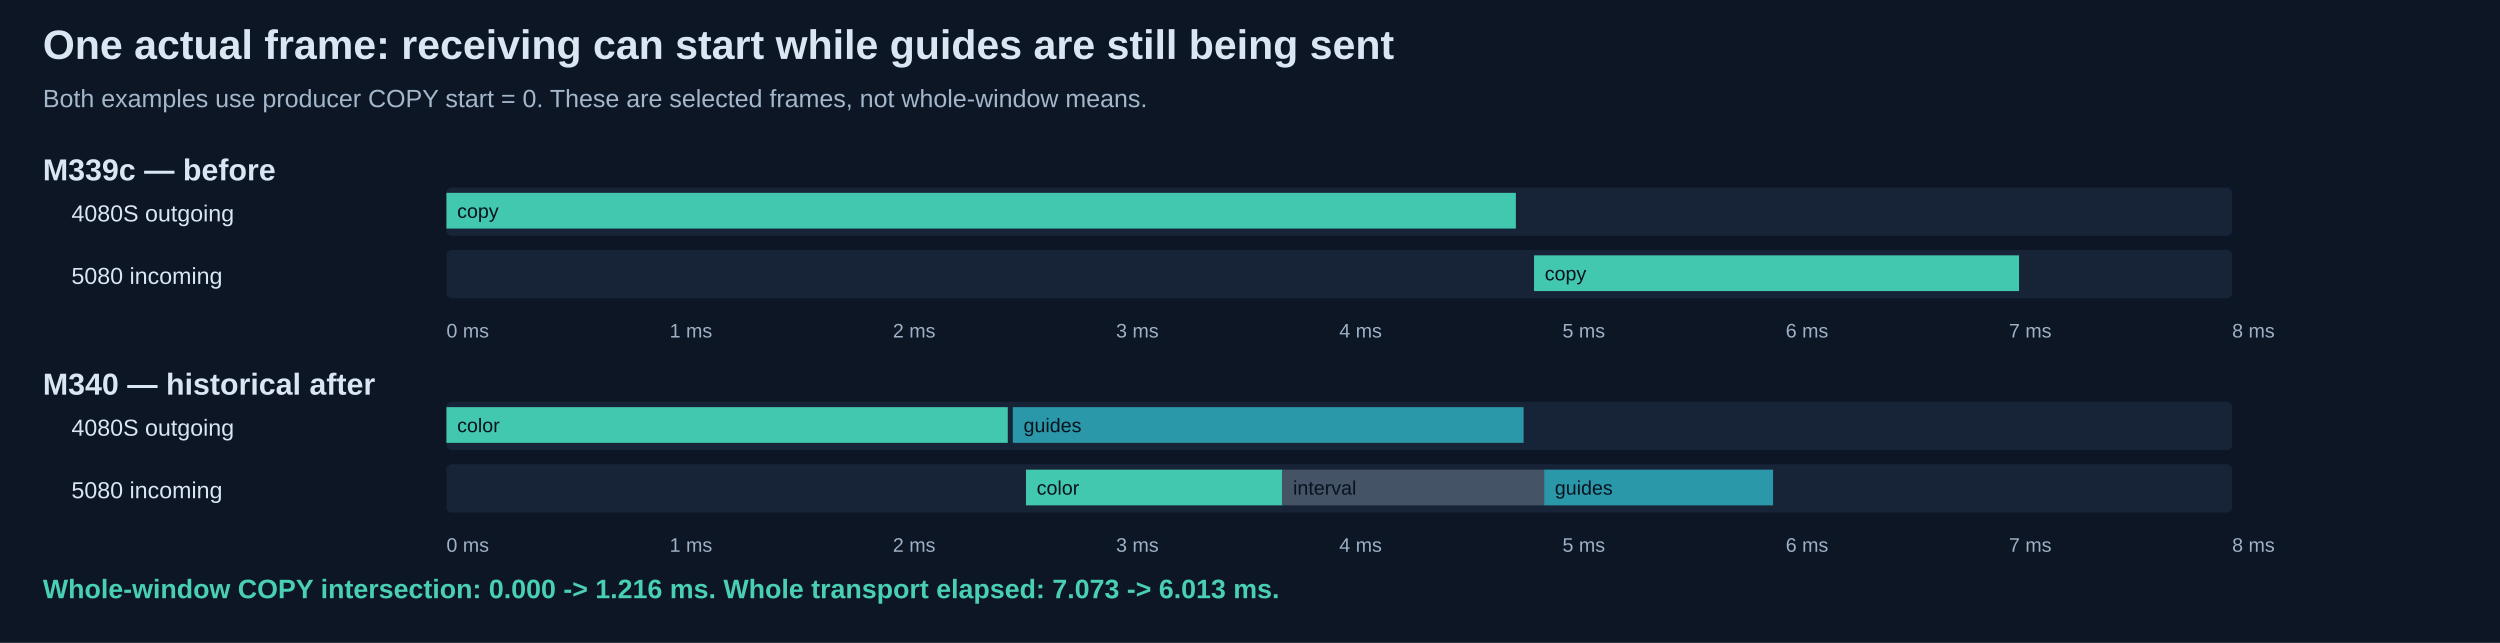
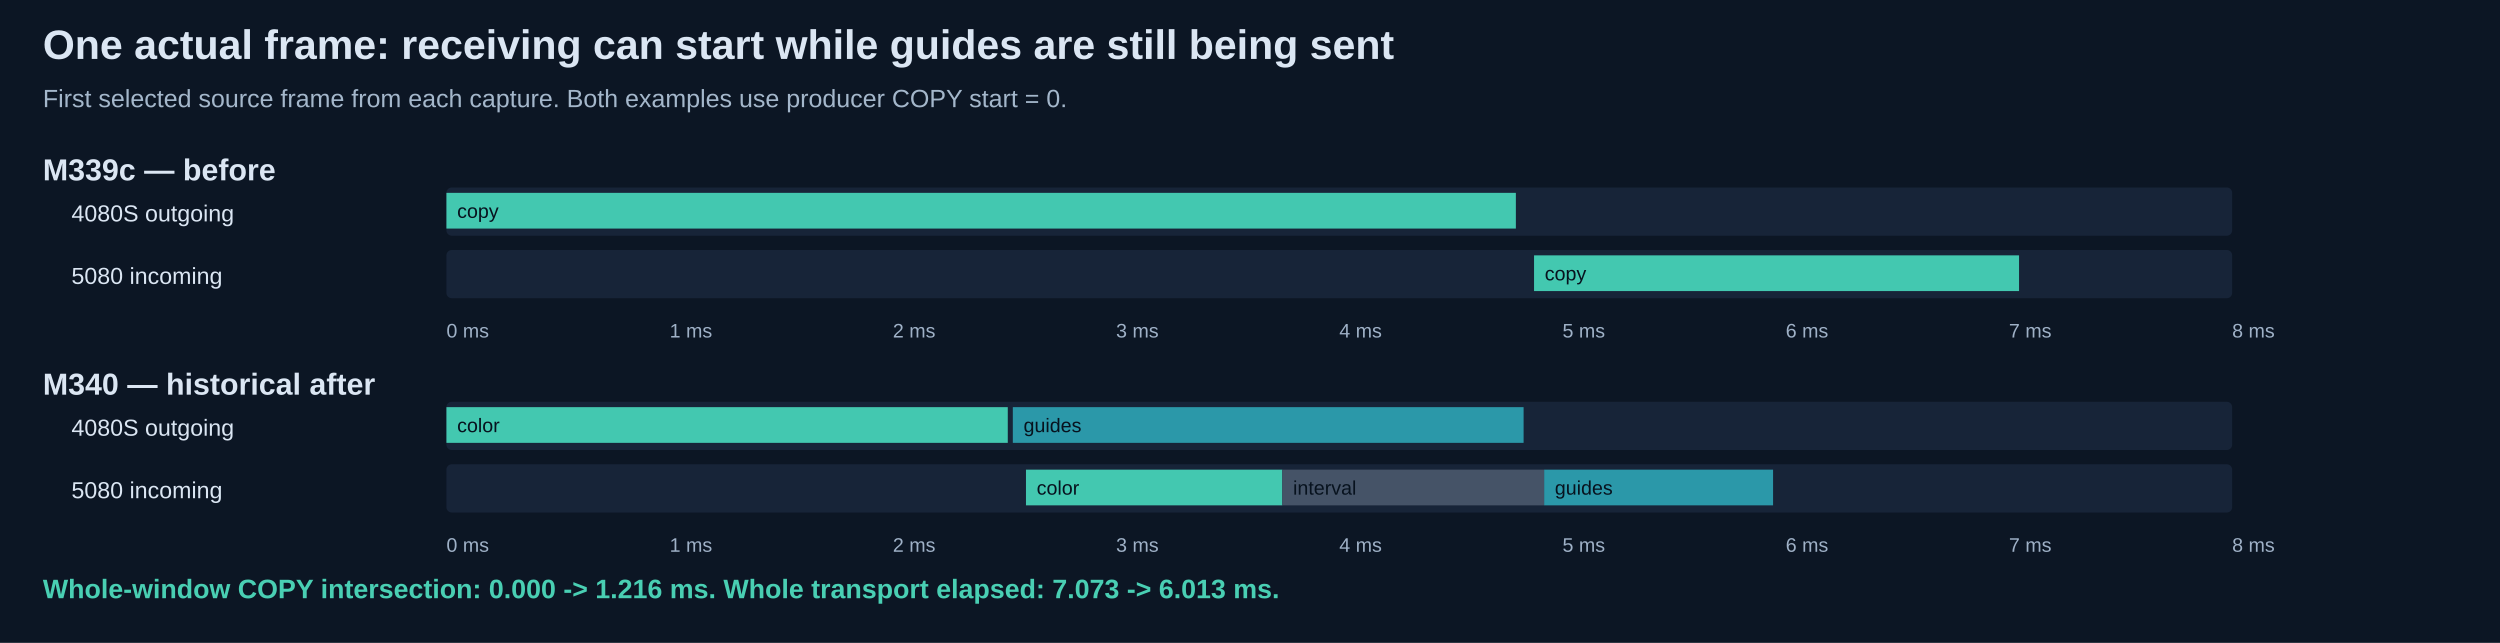
<svg xmlns="http://www.w3.org/2000/svg" role="img" width="1400" height="360" viewBox="0 0 1400 360">
  <rect width="100%" height="100%" fill="#0c1624" />
  <g font-family="Segoe UI,Arial,sans-serif">
    <text x="24.000" y="33.000" font-size="23" fill="#dbe6f3" font-weight="700">One actual frame: receiving can start while guides are still being sent</text>
-     <text x="24.000" y="60.000" font-size="14" fill="#a4b7cb" font-weight="400">Both examples use producer COPY start = 0. These are selected frames, not whole-window means.</text>
+     <text x="24.000" y="60.000" font-size="14" fill="#a4b7cb" font-weight="400">First selected source frame from each capture. Both examples use producer COPY start = 0.</text>
    <text x="24.000" y="101.000" font-size="17" fill="#dbe6f3" font-weight="600">M339c — before</text>
    <text x="40.000" y="124.000" font-size="13" fill="#dbe6f3" font-weight="400">4080S outgoing</text>
    <rect x="250" y="105" width="1000" height="27" fill="#172438" rx="3" />
    <text x="40.000" y="159.000" font-size="13" fill="#dbe6f3" font-weight="400">5080 incoming</text>
    <rect x="250" y="140" width="1000" height="27" fill="#172438" rx="3" />
    <rect class="copy-mark" x="250" y="108" width="598.884" height="20" fill="#43c8b0" />
    <text x="256.000" y="122.000" font-size="11" fill="#07121e" font-weight="400">copy</text>
    <rect class="copy-mark" x="859.068" y="143" width="271.6" height="20" fill="#43c8b0" />
    <text x="865.068" y="157.000" font-size="11" fill="#07121e" font-weight="400">copy</text>
    <text x="250.000" y="189.000" font-size="11" fill="#9fb1c7" font-weight="400">0 ms</text>
    <text x="375.000" y="189.000" font-size="11" fill="#9fb1c7" font-weight="400">1 ms</text>
    <text x="500.000" y="189.000" font-size="11" fill="#9fb1c7" font-weight="400">2 ms</text>
    <text x="625.000" y="189.000" font-size="11" fill="#9fb1c7" font-weight="400">3 ms</text>
    <text x="750.000" y="189.000" font-size="11" fill="#9fb1c7" font-weight="400">4 ms</text>
    <text x="875.000" y="189.000" font-size="11" fill="#9fb1c7" font-weight="400">5 ms</text>
    <text x="1000.000" y="189.000" font-size="11" fill="#9fb1c7" font-weight="400">6 ms</text>
    <text x="1125.000" y="189.000" font-size="11" fill="#9fb1c7" font-weight="400">7 ms</text>
    <text x="1250.000" y="189.000" font-size="11" fill="#9fb1c7" font-weight="400">8 ms</text>
    <text x="24.000" y="221.000" font-size="17" fill="#dbe6f3" font-weight="600">M340 — historical after</text>
    <text x="40.000" y="244.000" font-size="13" fill="#dbe6f3" font-weight="400">4080S outgoing</text>
    <rect x="250" y="225" width="1000" height="27" fill="#172438" rx="3" />
    <text x="40.000" y="279.000" font-size="13" fill="#dbe6f3" font-weight="400">5080 incoming</text>
    <rect x="250" y="260" width="1000" height="27" fill="#172438" rx="3" />
    <rect class="copy-mark" x="250" y="228" width="314.356" height="20" fill="#43c8b0" />
    <text x="256.000" y="242.000" font-size="11" fill="#07121e" font-weight="400">color</text>
    <rect class="copy-mark" x="574.546" y="263" width="143.556" height="20" fill="#43c8b0" />
    <text x="580.546" y="277.000" font-size="11" fill="#07121e" font-weight="400">color</text>
    <rect class="copy-mark" x="567.18" y="228" width="286.032" height="20" fill="#2b98a9" />
    <text x="573.180" y="242.000" font-size="11" fill="#07121e" font-weight="400">guides</text>
    <rect class="copy-mark" x="864.698" y="263" width="128.216" height="20" fill="#2b98a9" />
    <text x="870.698" y="277.000" font-size="11" fill="#07121e" font-weight="400">guides</text>
    <rect class="copy-mark" x="718.102" y="263" width="146.596" height="20" fill="#455367" />
    <text x="724.102" y="277.000" font-size="11" fill="#07121e" font-weight="400">interval</text>
    <text x="250.000" y="309.000" font-size="11" fill="#9fb1c7" font-weight="400">0 ms</text>
    <text x="375.000" y="309.000" font-size="11" fill="#9fb1c7" font-weight="400">1 ms</text>
    <text x="500.000" y="309.000" font-size="11" fill="#9fb1c7" font-weight="400">2 ms</text>
    <text x="625.000" y="309.000" font-size="11" fill="#9fb1c7" font-weight="400">3 ms</text>
    <text x="750.000" y="309.000" font-size="11" fill="#9fb1c7" font-weight="400">4 ms</text>
    <text x="875.000" y="309.000" font-size="11" fill="#9fb1c7" font-weight="400">5 ms</text>
    <text x="1000.000" y="309.000" font-size="11" fill="#9fb1c7" font-weight="400">6 ms</text>
    <text x="1125.000" y="309.000" font-size="11" fill="#9fb1c7" font-weight="400">7 ms</text>
    <text x="1250.000" y="309.000" font-size="11" fill="#9fb1c7" font-weight="400">8 ms</text>
    <text x="24.000" y="335.000" font-size="15" fill="#49cfb3" font-weight="600">Whole-window COPY intersection: 0.000 -&gt; 1.216 ms. Whole transport elapsed: 7.073 -&gt; 6.013 ms.</text>
  </g>
</svg>
